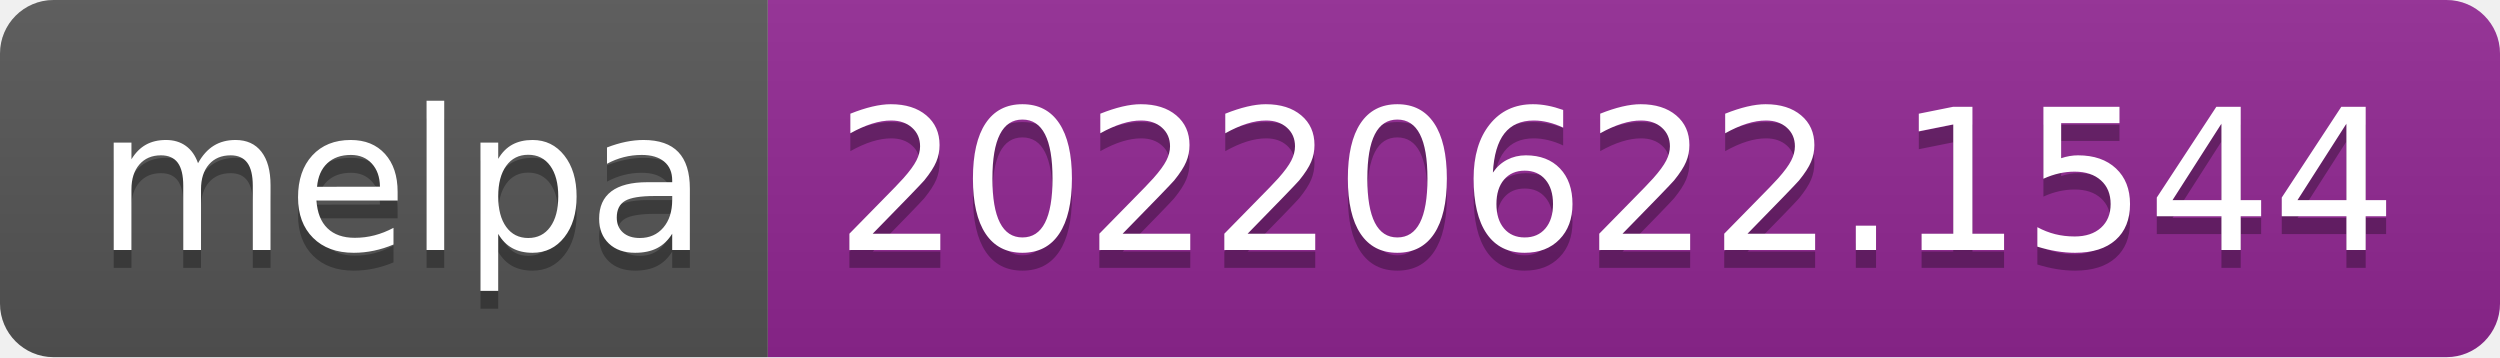
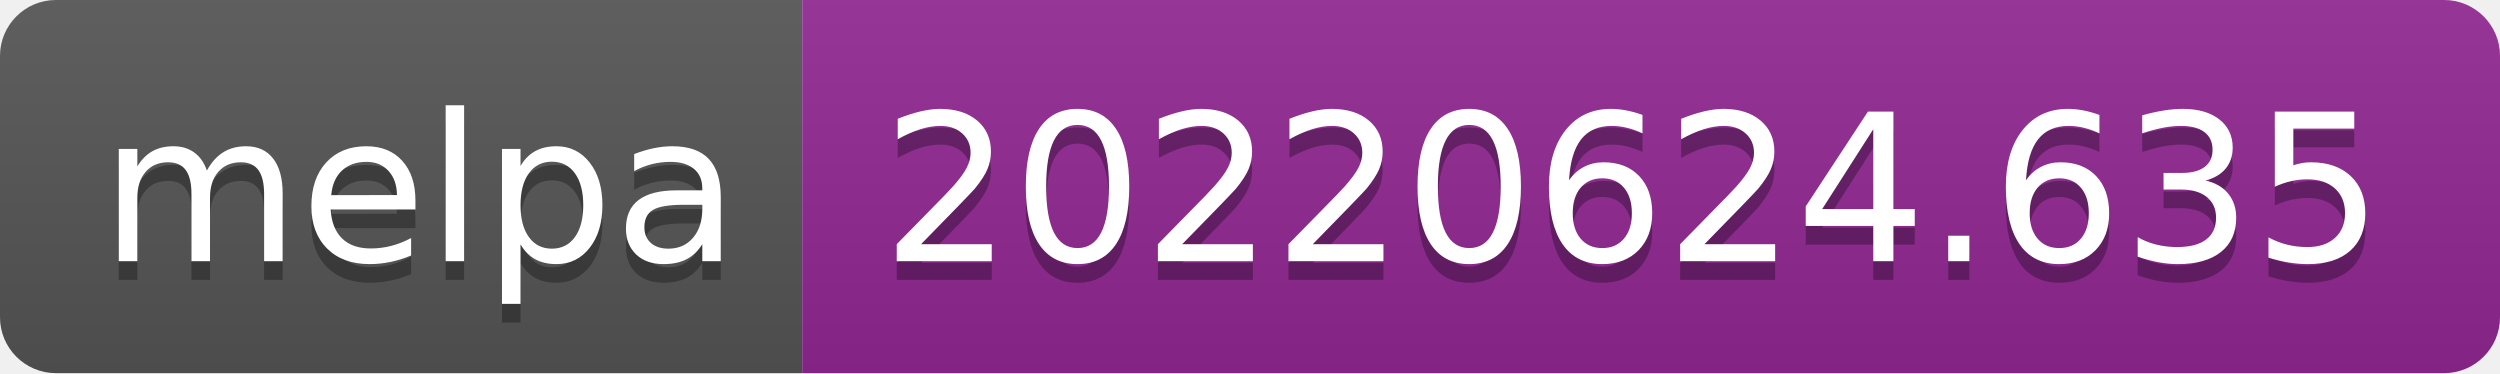
- <svg xmlns="http://www.w3.org/2000/svg" width="140" height="20" role="img" aria-label="melpa: 20220622.1544">
+ <svg xmlns="http://www.w3.org/2000/svg" width="134" height="20" role="img" aria-label="melpa: 20220624.635">
  <linearGradient id="s" x2="0" y2="100%">
    <stop offset="0" stop-color="#bbb" stop-opacity=".1" />
    <stop offset="1" stop-opacity=".1" />
  </linearGradient>
  <clipPath id="r">
-     <rect width="140" height="20" rx="3" fill="#fff" />
+     <rect width="134" height="20" rx="3" fill="#fff" />
  </clipPath>
  <g clip-path="url(#r)">
    <rect width="43" height="20" fill="#555" />
-     <rect x="43" width="97" height="20" fill="#922793" />
-     <rect width="140" height="20" fill="url(#s)" />
+     <rect x="43" width="91" height="20" fill="#922793" />
+     <rect width="134" height="20" fill="url(#s)" />
  </g>
  <g fill="#fff" text-anchor="middle" font-family="Verdana,Geneva,DejaVu Sans,sans-serif" text-rendering="geometricPrecision" font-size="110">
    <text aria-hidden="true" x="225" y="150" fill="#010101" fill-opacity=".3" transform="scale(.1)" textLength="330">melpa</text>
    <text x="225" y="140" transform="scale(.1)" fill="#fff" textLength="330">melpa</text>
-     <text aria-hidden="true" x="905" y="150" fill="#010101" fill-opacity=".3" transform="scale(.1)" textLength="870">20220622.1544</text>
-     <text x="905" y="140" transform="scale(.1)" fill="#fff" textLength="870">20220622.1544</text>
+     <text aria-hidden="true" x="875" y="150" fill="#010101" fill-opacity=".3" transform="scale(.1)" textLength="810">20220624.635</text>
+     <text x="875" y="140" transform="scale(.1)" fill="#fff" textLength="810">20220624.635</text>
  </g>
</svg>
